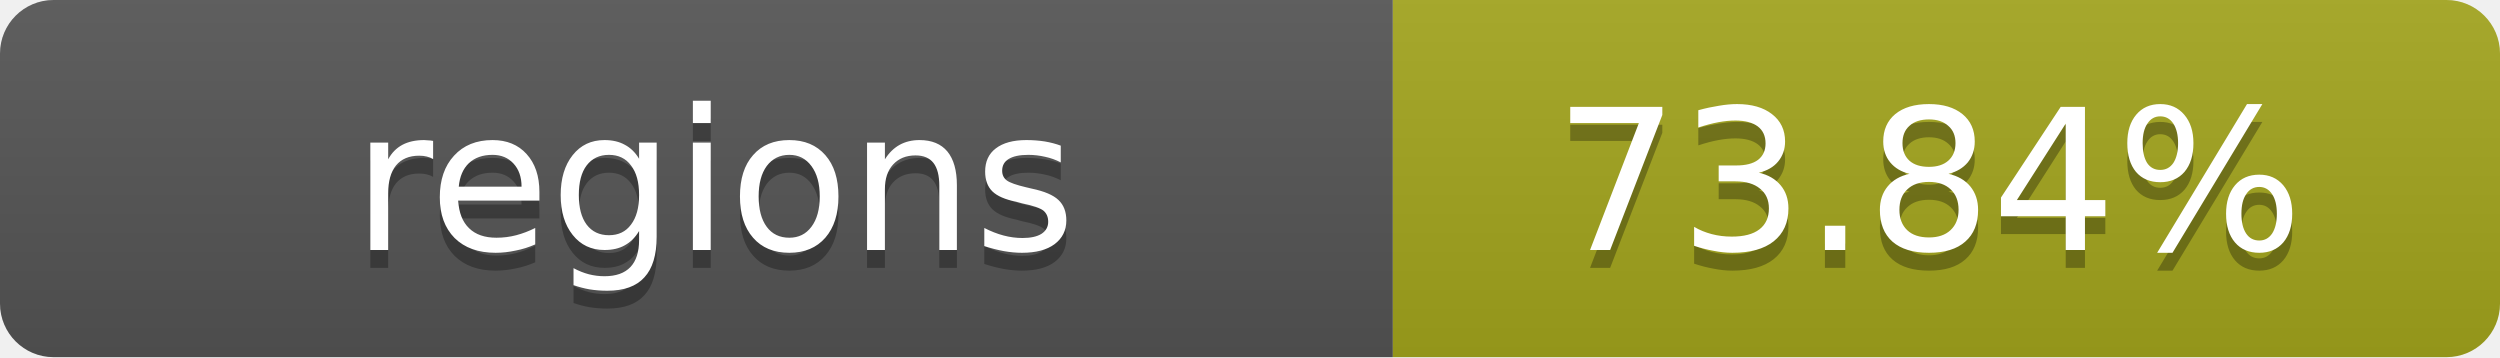
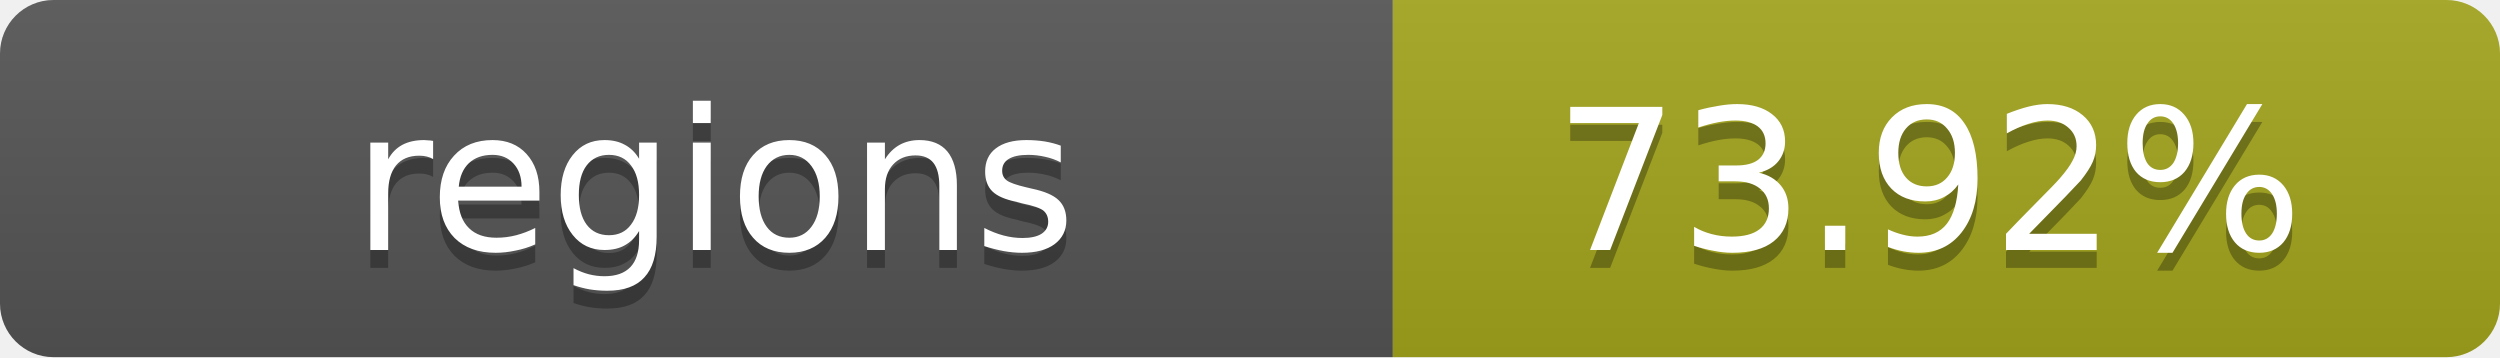
- <svg xmlns="http://www.w3.org/2000/svg" width="140" height="20" role="img" aria-label="regions: 73.84%">
+ <svg xmlns="http://www.w3.org/2000/svg" width="140" height="20" role="img" aria-label="regions: 73.92%">
  <linearGradient id="s" x2="0" y2="100%">
    <stop offset="0" stop-color="#bbb" stop-opacity=".1" />
    <stop offset="1" stop-opacity=".1" />
  </linearGradient>
  <clipPath id="r">
    <rect width="140" height="20" rx="3" fill="#fff" />
  </clipPath>
  <g clip-path="url(#r)">
    <rect width="78" height="20" fill="#555" />
    <rect x="78" width="62" height="20" fill="#a4a61d" />
    <rect width="140" height="20" fill="url(#s)" />
  </g>
  <g fill="#fff" text-anchor="middle" font-family="Verdana,Geneva,DejaVu Sans,sans-serif" text-rendering="geometricPrecision" font-size="11">
    <text x="40" y="15" fill="#010101" fill-opacity=".3">regions</text>
    <text x="40" y="14">regions</text>
-     <text x="108" y="15" fill="#010101" fill-opacity=".3">73.84%</text>
-     <text x="108" y="14">73.84%</text>
+     <text x="108" y="15" fill="#010101" fill-opacity=".3">73.92%</text>
+     <text x="108" y="14">73.92%</text>
  </g>
</svg>
